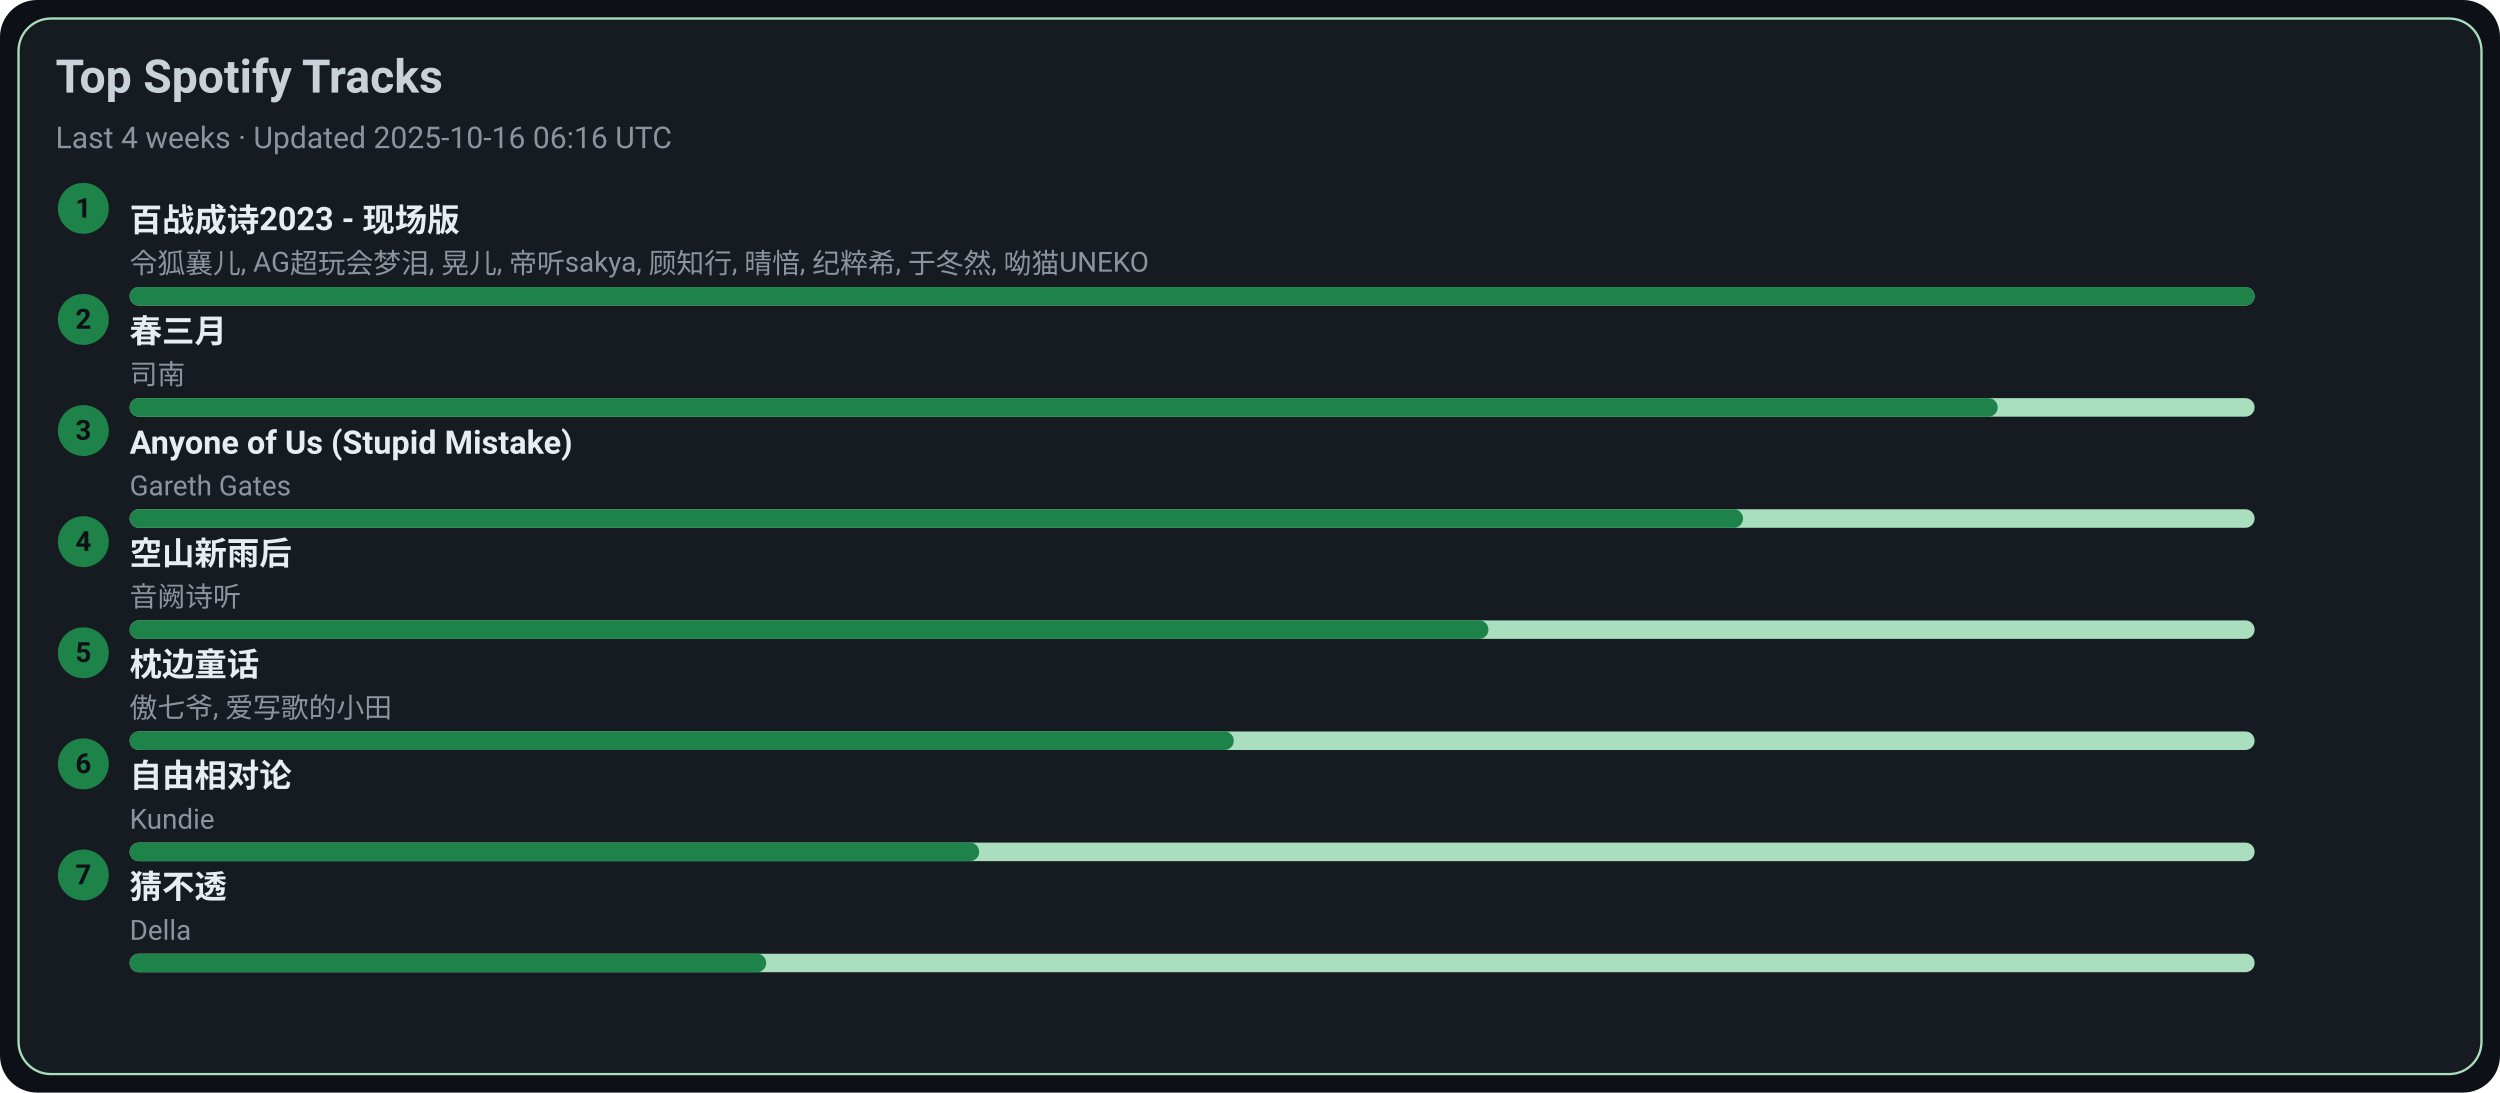
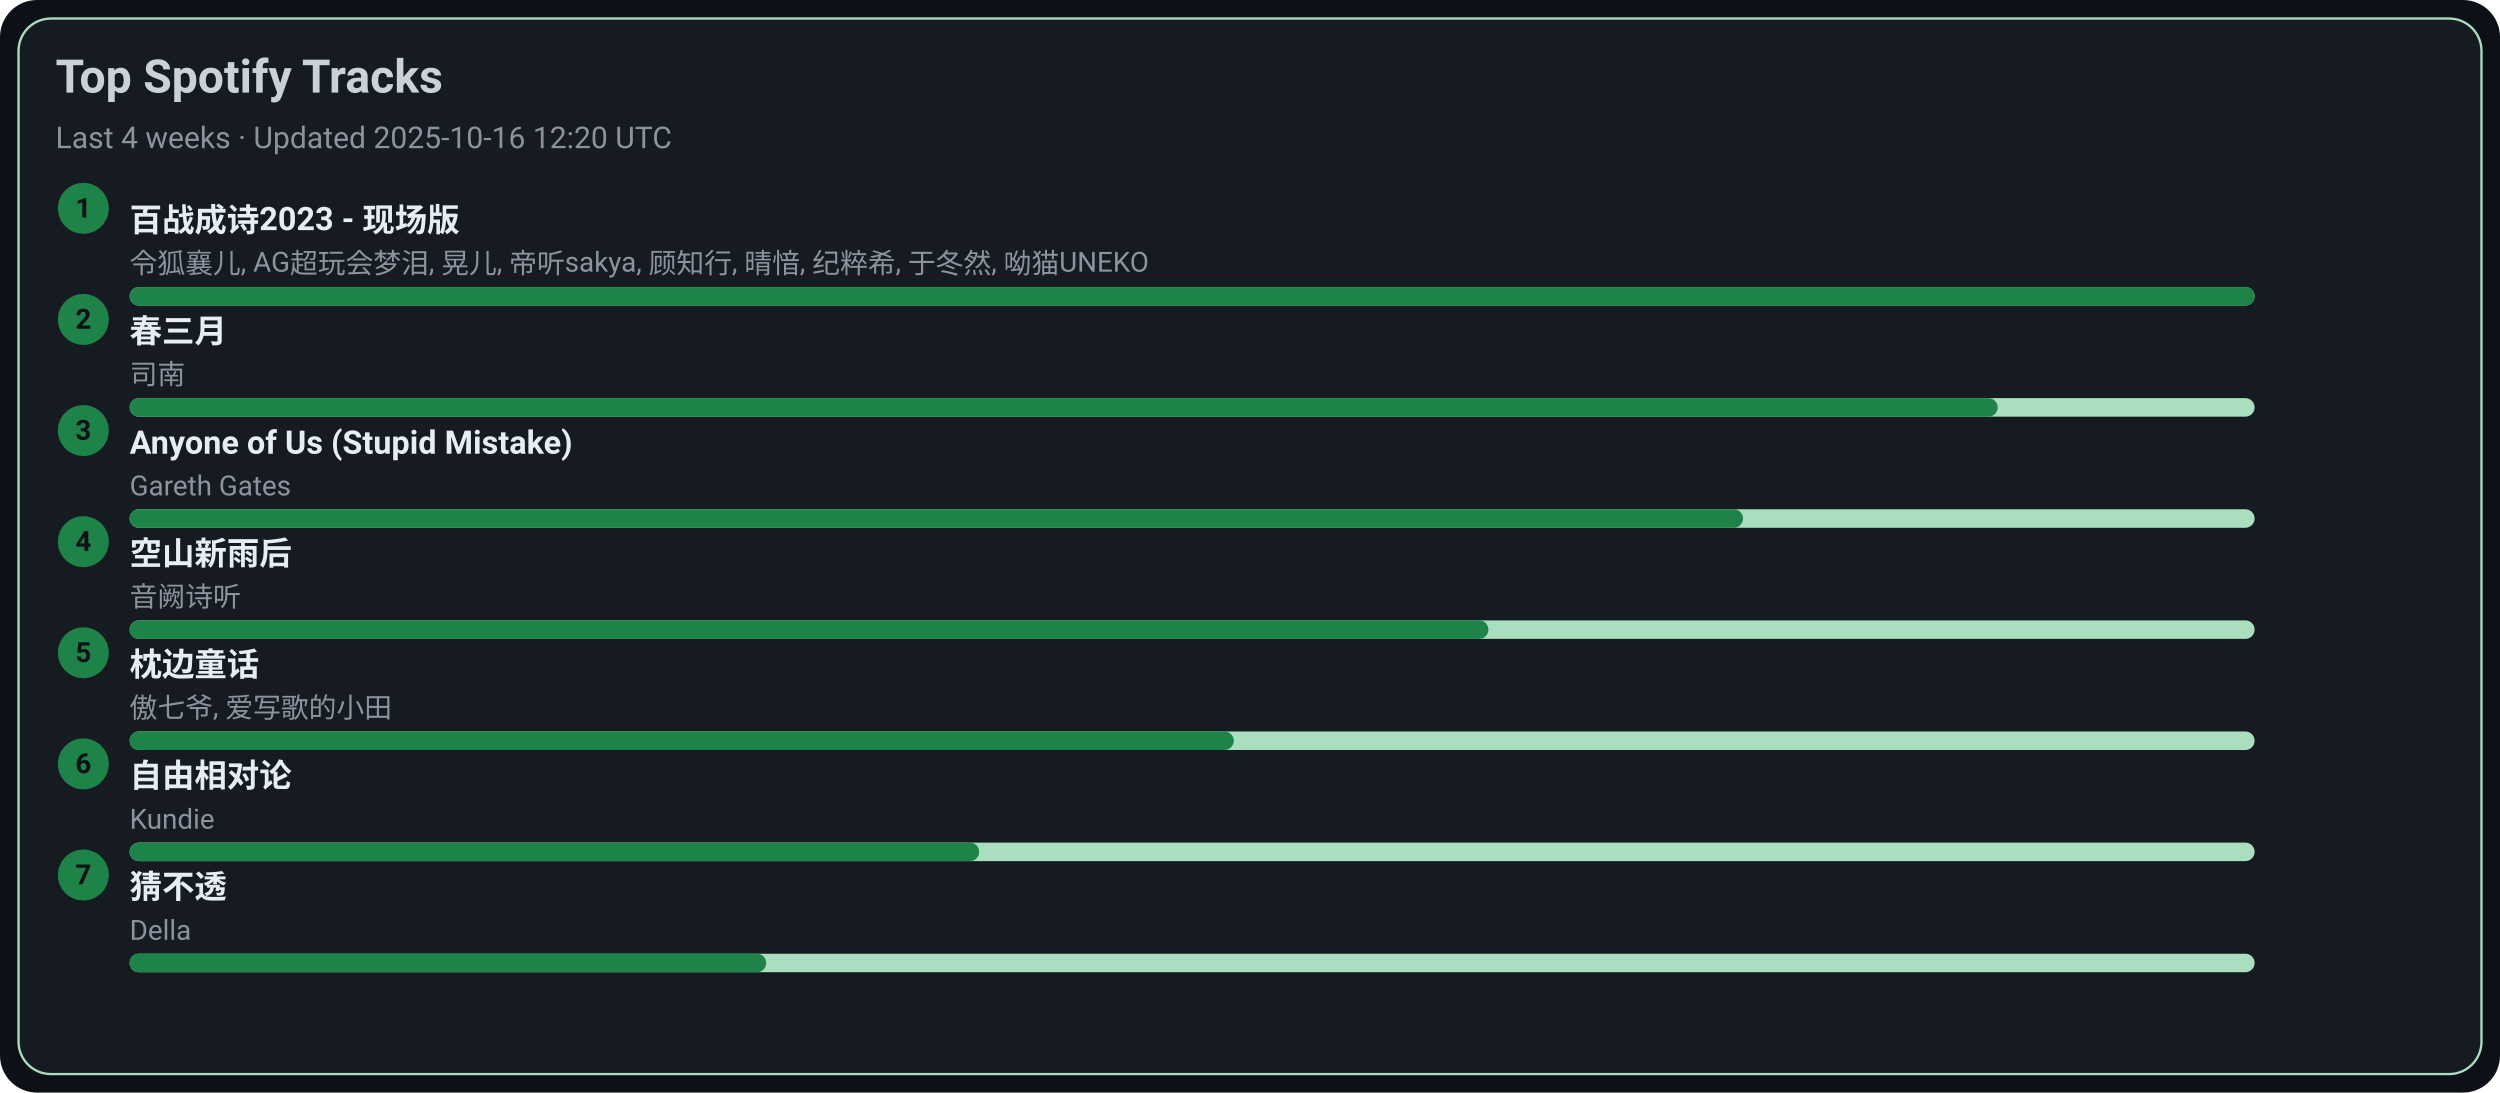
<svg xmlns="http://www.w3.org/2000/svg" width="1080" height="472" viewBox="0 0 1080 472">
  <style>text{font-family:-apple-system,BlinkMacSystemFont,Segoe UI,Roboto,Ubuntu,Helvetica Neue,Arial,Noto Sans,sans-serif}</style>
  <rect width="1080" height="472" rx="16" fill="#0d1117" />
  <rect x="8" y="8" width="1064" height="456" rx="14" fill="#161b22" stroke="#A9DFBF" />
  <text x="24" y="40" font-size="20" fill="#c9d1d9" font-weight="600">Top Spotify Tracks</text>
-   <text x="24" y="64" font-size="13" fill="#8b949e">Last 4 weeks · Updated 2025-10-16 06:16 UTC</text>
+   <text x="24" y="64" font-size="13" fill="#8b949e">Last 4 weeks · Updated 2025-10-16 12:20 UTC</text>
  <circle cx="36" cy="90" r="11" fill="#1D8348" />
  <text x="36" y="94" text-anchor="middle" font-size="12" fill="#0d1117" font-weight="700">1</text>
  <a href="https://open.spotify.com/track/2gttnS8fWnDwziLFt2TLEi" target="_blank" rel="noopener noreferrer">
    <text x="56" y="100" font-size="14" fill="#e6edf3" font-weight="600">百战成诗2023 - 现场版</text>
  </a>
  <text x="56" y="118" font-size="12" fill="#8b949e">令狐襄儿, AG超玩会梦泪, 晃儿, 帝听sakya, 顾知行, 晴愔, 纪粹希, 于冬然, 呦猫UNEKO</text>
  <rect x="56" y="124" width="918" height="8" rx="4" fill="#A9DFBF" />
  <rect x="56" y="124" width="918" height="8" rx="4" fill="#1D8348" />
  <circle cx="36" cy="138" r="11" fill="#1D8348" />
  <text x="36" y="142" text-anchor="middle" font-size="12" fill="#0d1117" font-weight="700">2</text>
  <a href="https://open.spotify.com/track/5A9BOP4WTk2UayDlMb8w98" target="_blank" rel="noopener noreferrer">
    <text x="56" y="148" font-size="14" fill="#e6edf3" font-weight="600">春三月</text>
  </a>
  <text x="56" y="166" font-size="12" fill="#8b949e">司南</text>
  <rect x="56" y="172" width="918" height="8" rx="4" fill="#A9DFBF" />
  <rect x="56" y="172" width="807" height="8" rx="4" fill="#1D8348" />
  <circle cx="36" cy="186" r="11" fill="#1D8348" />
  <text x="36" y="190" text-anchor="middle" font-size="12" fill="#0d1117" font-weight="700">3</text>
  <a href="https://open.spotify.com/track/7KZo8AI9F3Vnn3FXEYBL9f" target="_blank" rel="noopener noreferrer">
    <text x="56" y="196" font-size="14" fill="#e6edf3" font-weight="600">Anyone of Us (Stupid Mistake)</text>
  </a>
  <text x="56" y="214" font-size="12" fill="#8b949e">Gareth Gates</text>
  <rect x="56" y="220" width="918" height="8" rx="4" fill="#A9DFBF" />
  <rect x="56" y="220" width="697" height="8" rx="4" fill="#1D8348" />
  <circle cx="36" cy="234" r="11" fill="#1D8348" />
  <text x="36" y="238" text-anchor="middle" font-size="12" fill="#0d1117" font-weight="700">4</text>
  <a href="https://open.spotify.com/track/7c1D58U8AIVOGlYzh5U6sk" target="_blank" rel="noopener noreferrer">
    <text x="56" y="244" font-size="14" fill="#e6edf3" font-weight="600">空山新雨后</text>
  </a>
  <text x="56" y="262" font-size="12" fill="#8b949e">音阙诗听</text>
  <rect x="56" y="268" width="918" height="8" rx="4" fill="#A9DFBF" />
  <rect x="56" y="268" width="587" height="8" rx="4" fill="#1D8348" />
  <circle cx="36" cy="282" r="11" fill="#1D8348" />
  <text x="36" y="286" text-anchor="middle" font-size="12" fill="#0d1117" font-weight="700">5</text>
  <a href="https://open.spotify.com/track/3I8tlHNA9NM8dL0B23xGIY" target="_blank" rel="noopener noreferrer">
    <text x="56" y="292" font-size="14" fill="#e6edf3" font-weight="600">枕边童话</text>
  </a>
  <text x="56" y="310" font-size="12" fill="#8b949e">傲七爷, 爱写歌的小田</text>
  <rect x="56" y="316" width="918" height="8" rx="4" fill="#A9DFBF" />
  <rect x="56" y="316" width="477" height="8" rx="4" fill="#1D8348" />
  <circle cx="36" cy="330" r="11" fill="#1D8348" />
  <text x="36" y="334" text-anchor="middle" font-size="12" fill="#0d1117" font-weight="700">6</text>
  <a href="https://open.spotify.com/track/1np2B0M4TkyE1xgpjG4dJn" target="_blank" rel="noopener noreferrer">
    <text x="56" y="340" font-size="14" fill="#e6edf3" font-weight="600">自由相对论</text>
  </a>
  <text x="56" y="358" font-size="12" fill="#8b949e">Kundie</text>
  <rect x="56" y="364" width="918" height="8" rx="4" fill="#A9DFBF" />
  <rect x="56" y="364" width="367" height="8" rx="4" fill="#1D8348" />
  <circle cx="36" cy="378" r="11" fill="#1D8348" />
  <text x="36" y="382" text-anchor="middle" font-size="12" fill="#0d1117" font-weight="700">7</text>
  <a href="https://open.spotify.com/track/5FGzM47D9MUa0y7qb2D0Ix" target="_blank" rel="noopener noreferrer">
    <text x="56" y="388" font-size="14" fill="#e6edf3" font-weight="600">猜不透</text>
  </a>
  <text x="56" y="406" font-size="12" fill="#8b949e">Della</text>
  <rect x="56" y="412" width="918" height="8" rx="4" fill="#A9DFBF" />
  <rect x="56" y="412" width="275" height="8" rx="4" fill="#1D8348" />
</svg>
